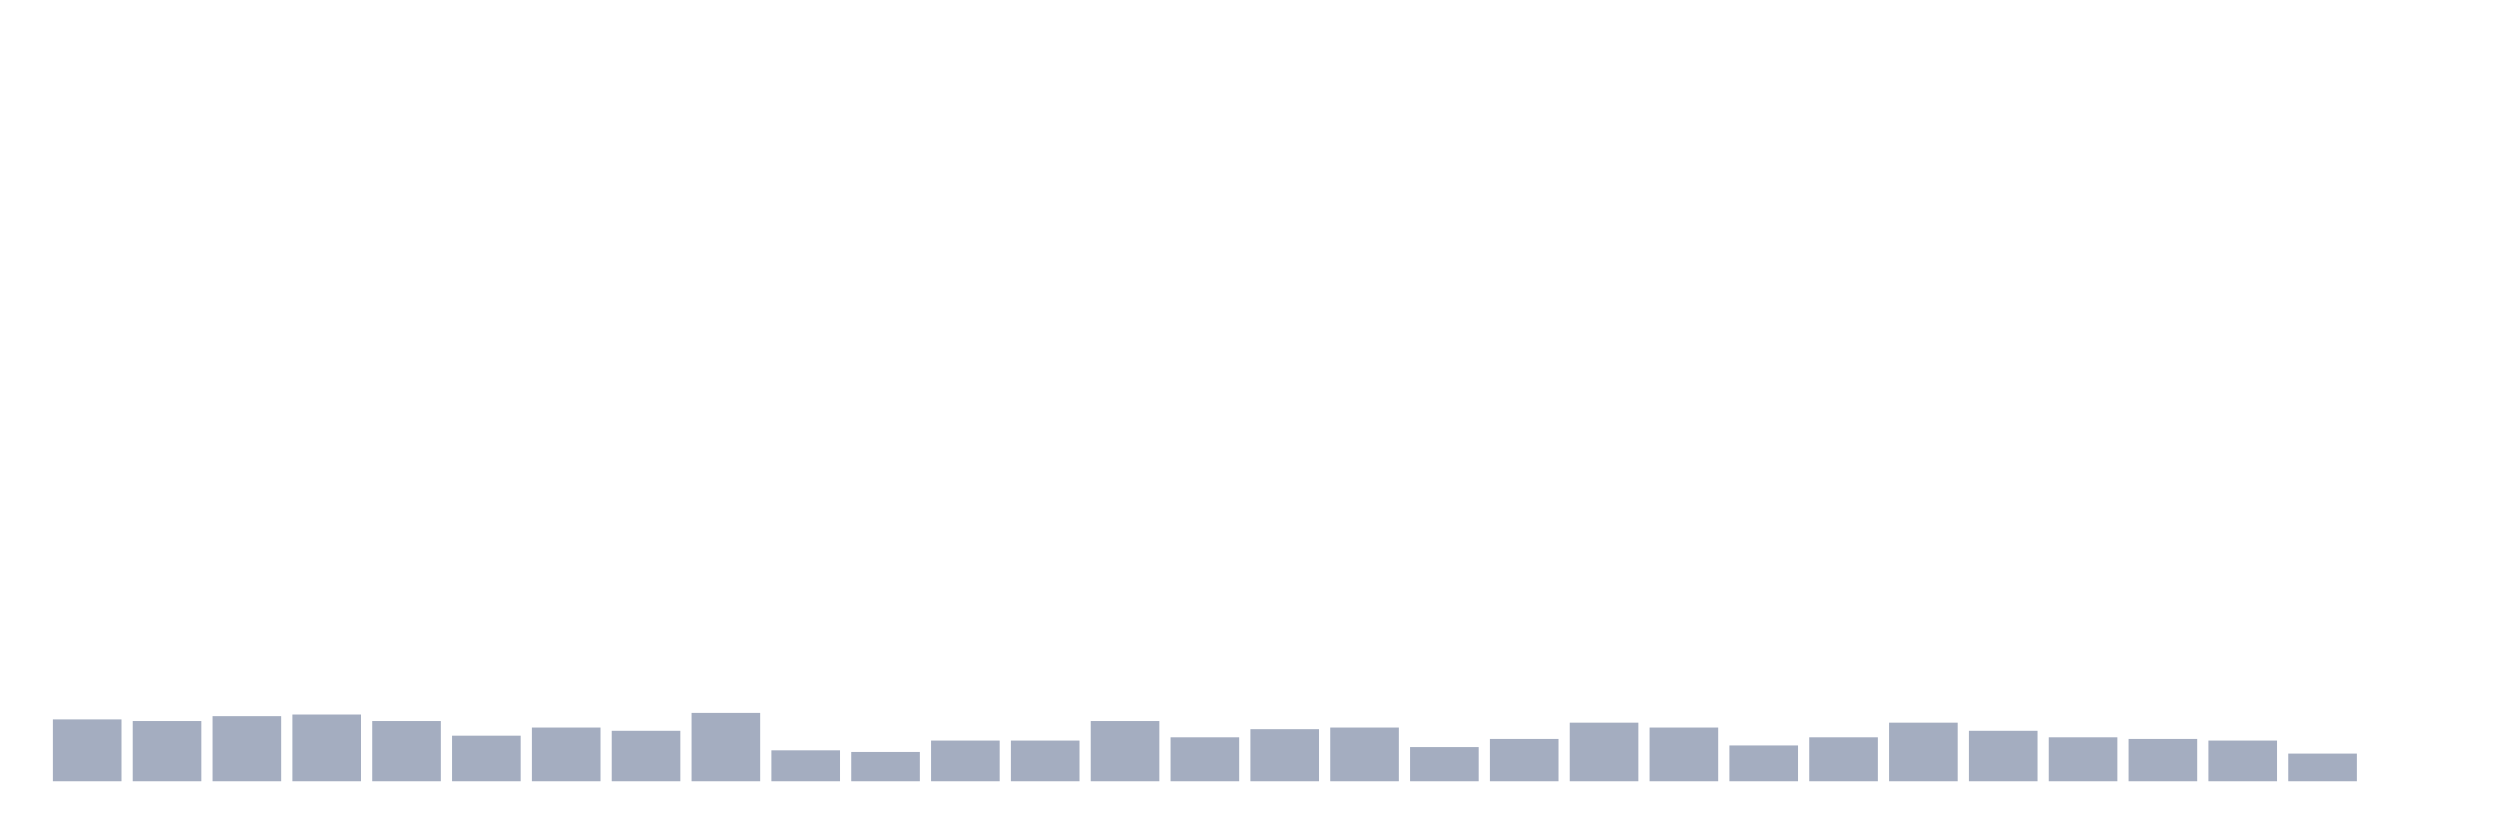
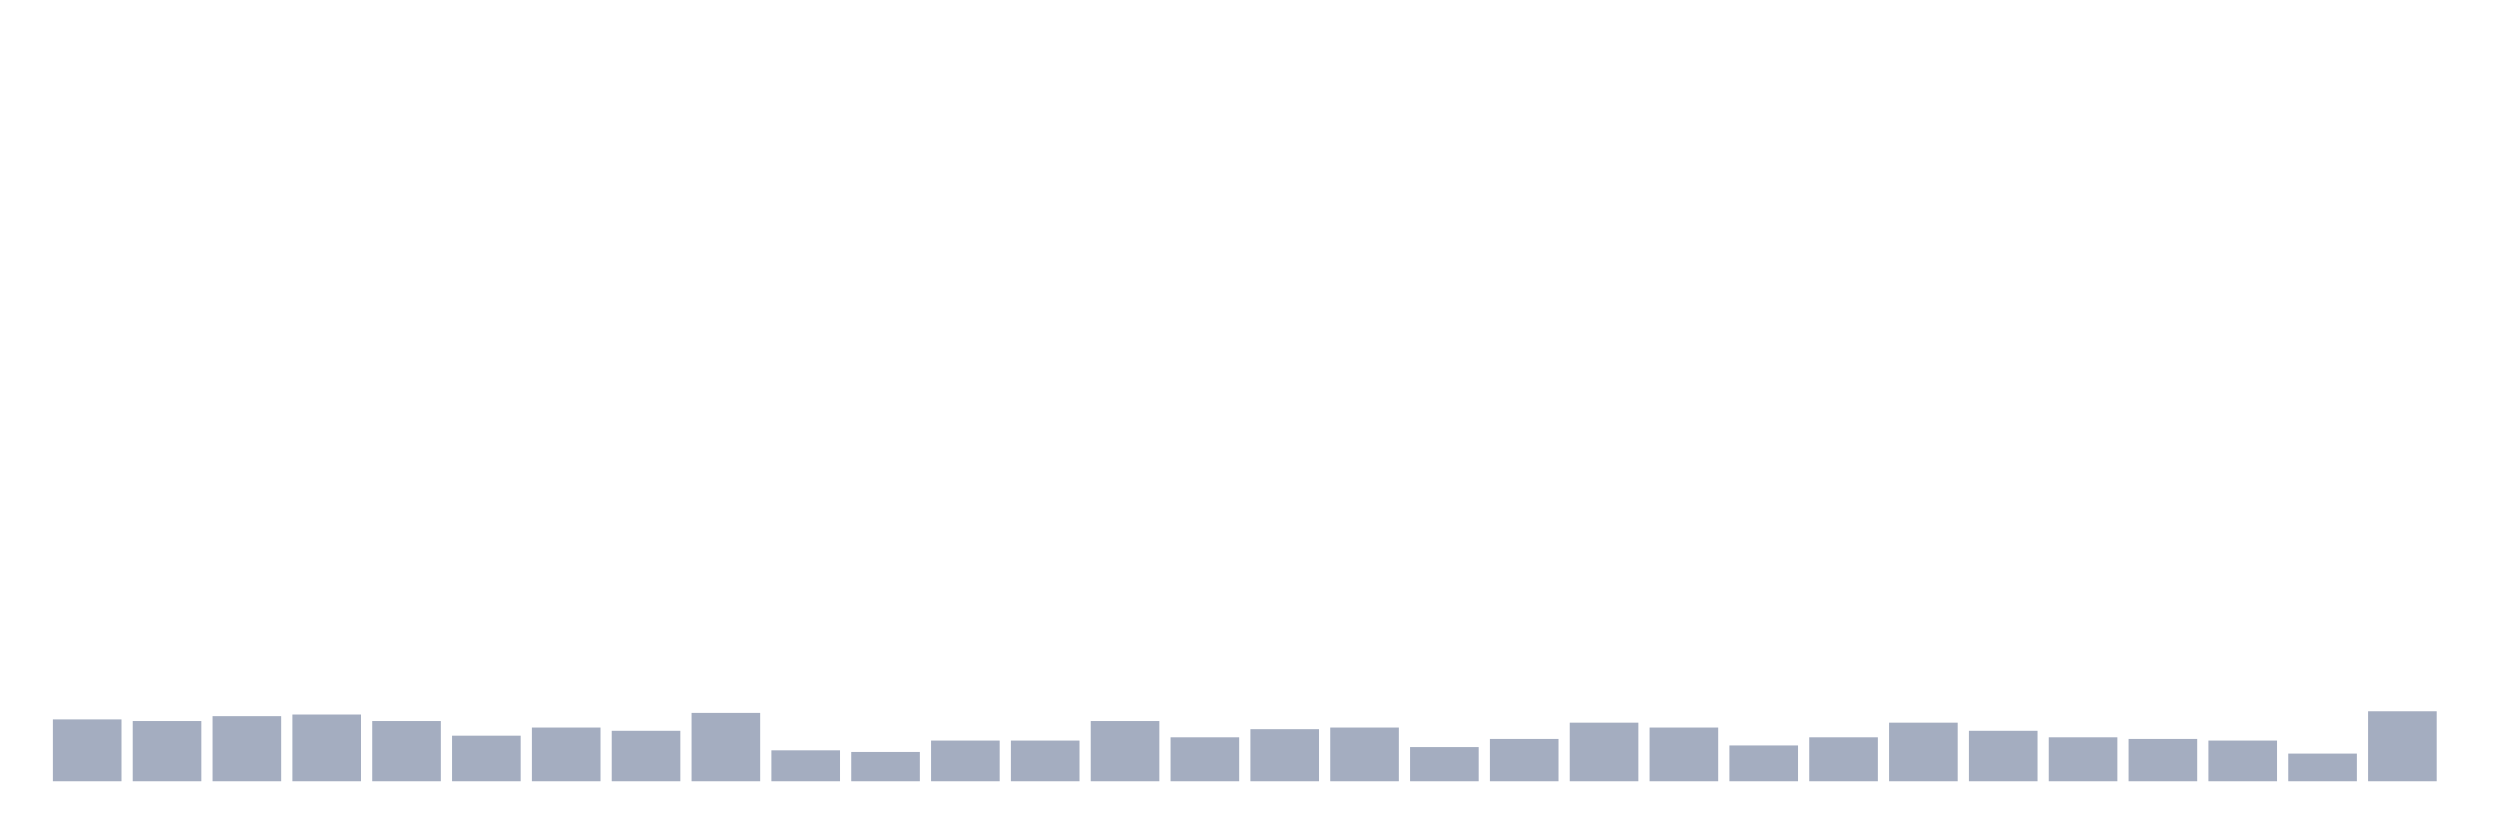
<svg xmlns="http://www.w3.org/2000/svg" viewBox="0 0 480 160">
  <g transform="translate(10,10)">
    <rect class="bar" x="0.153" width="13.175" y="128.125" height="11.875" fill="rgb(164,173,192)" />
    <rect class="bar" x="15.482" width="13.175" y="128.438" height="11.562" fill="rgb(164,173,192)" />
    <rect class="bar" x="30.81" width="13.175" y="127.5" height="12.5" fill="rgb(164,173,192)" />
    <rect class="bar" x="46.138" width="13.175" y="127.188" height="12.812" fill="rgb(164,173,192)" />
    <rect class="bar" x="61.466" width="13.175" y="128.438" height="11.562" fill="rgb(164,173,192)" />
    <rect class="bar" x="76.794" width="13.175" y="131.25" height="8.75" fill="rgb(164,173,192)" />
    <rect class="bar" x="92.123" width="13.175" y="129.688" height="10.312" fill="rgb(164,173,192)" />
    <rect class="bar" x="107.451" width="13.175" y="130.312" height="9.688" fill="rgb(164,173,192)" />
    <rect class="bar" x="122.779" width="13.175" y="126.875" height="13.125" fill="rgb(164,173,192)" />
    <rect class="bar" x="138.107" width="13.175" y="134.062" height="5.938" fill="rgb(164,173,192)" />
    <rect class="bar" x="153.436" width="13.175" y="134.375" height="5.625" fill="rgb(164,173,192)" />
    <rect class="bar" x="168.764" width="13.175" y="132.188" height="7.812" fill="rgb(164,173,192)" />
    <rect class="bar" x="184.092" width="13.175" y="132.188" height="7.812" fill="rgb(164,173,192)" />
    <rect class="bar" x="199.42" width="13.175" y="128.438" height="11.562" fill="rgb(164,173,192)" />
    <rect class="bar" x="214.748" width="13.175" y="131.562" height="8.438" fill="rgb(164,173,192)" />
    <rect class="bar" x="230.077" width="13.175" y="130" height="10" fill="rgb(164,173,192)" />
    <rect class="bar" x="245.405" width="13.175" y="129.688" height="10.312" fill="rgb(164,173,192)" />
    <rect class="bar" x="260.733" width="13.175" y="133.438" height="6.562" fill="rgb(164,173,192)" />
    <rect class="bar" x="276.061" width="13.175" y="131.875" height="8.125" fill="rgb(164,173,192)" />
    <rect class="bar" x="291.39" width="13.175" y="128.75" height="11.25" fill="rgb(164,173,192)" />
    <rect class="bar" x="306.718" width="13.175" y="129.688" height="10.312" fill="rgb(164,173,192)" />
    <rect class="bar" x="322.046" width="13.175" y="133.125" height="6.875" fill="rgb(164,173,192)" />
    <rect class="bar" x="337.374" width="13.175" y="131.562" height="8.438" fill="rgb(164,173,192)" />
    <rect class="bar" x="352.702" width="13.175" y="128.75" height="11.25" fill="rgb(164,173,192)" />
    <rect class="bar" x="368.031" width="13.175" y="130.312" height="9.688" fill="rgb(164,173,192)" />
    <rect class="bar" x="383.359" width="13.175" y="131.562" height="8.438" fill="rgb(164,173,192)" />
    <rect class="bar" x="398.687" width="13.175" y="131.875" height="8.125" fill="rgb(164,173,192)" />
    <rect class="bar" x="414.015" width="13.175" y="132.188" height="7.812" fill="rgb(164,173,192)" />
    <rect class="bar" x="429.344" width="13.175" y="134.688" height="5.312" fill="rgb(164,173,192)" />
-     <rect class="bar" x="444.672" width="13.175" y="140" height="0" fill="rgb(164,173,192)" />
+     <rect class="bar" x="444.672" width="13.175" y="126.562" height="13.438" fill="rgb(164,173,192)" />
  </g>
</svg>
